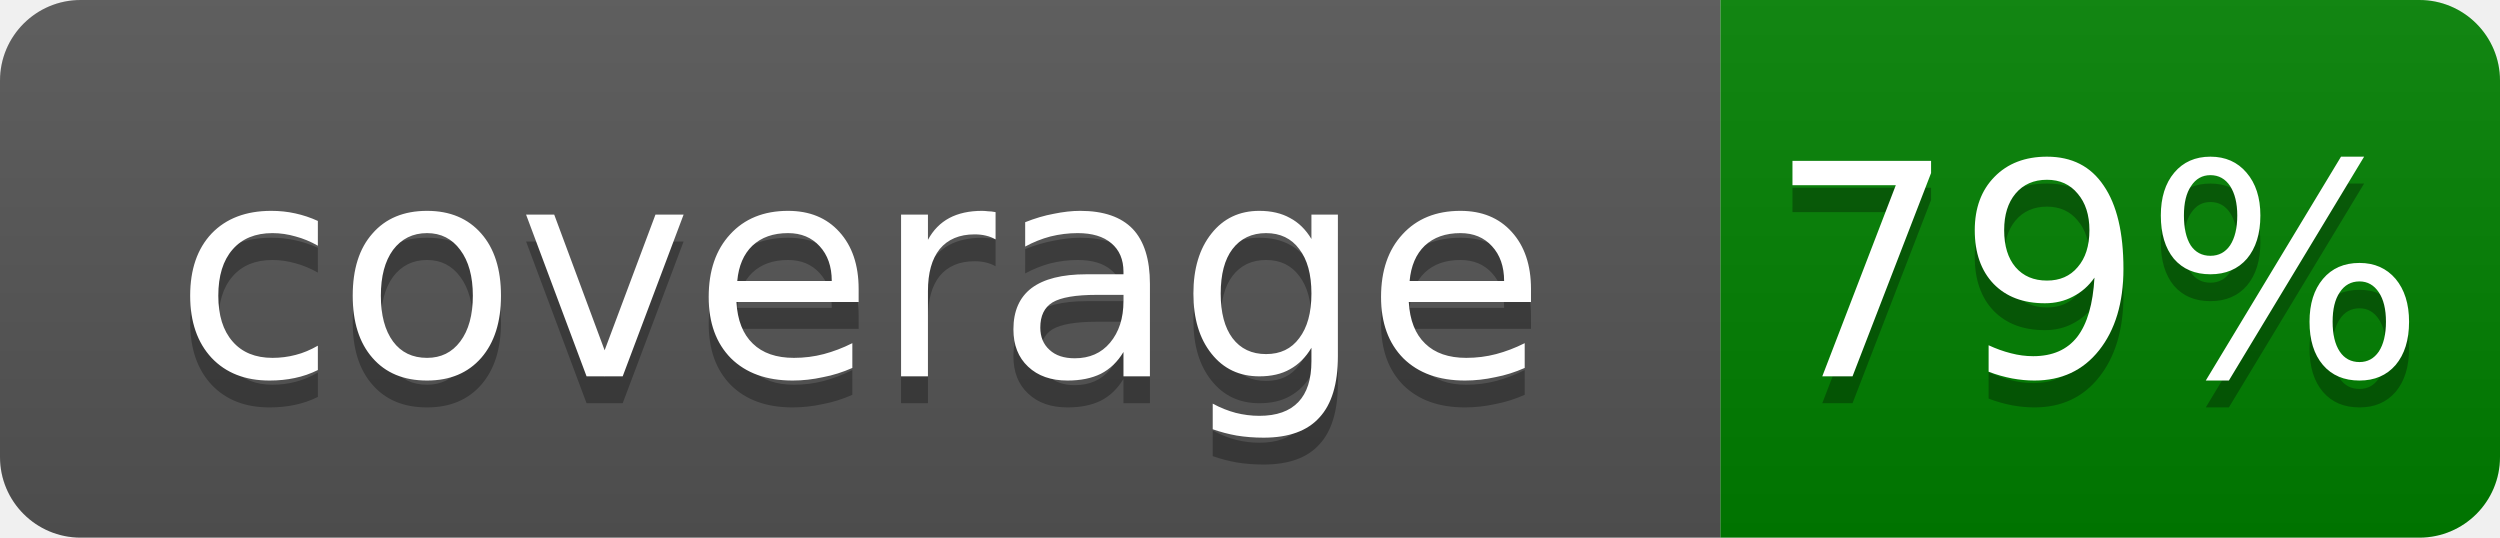
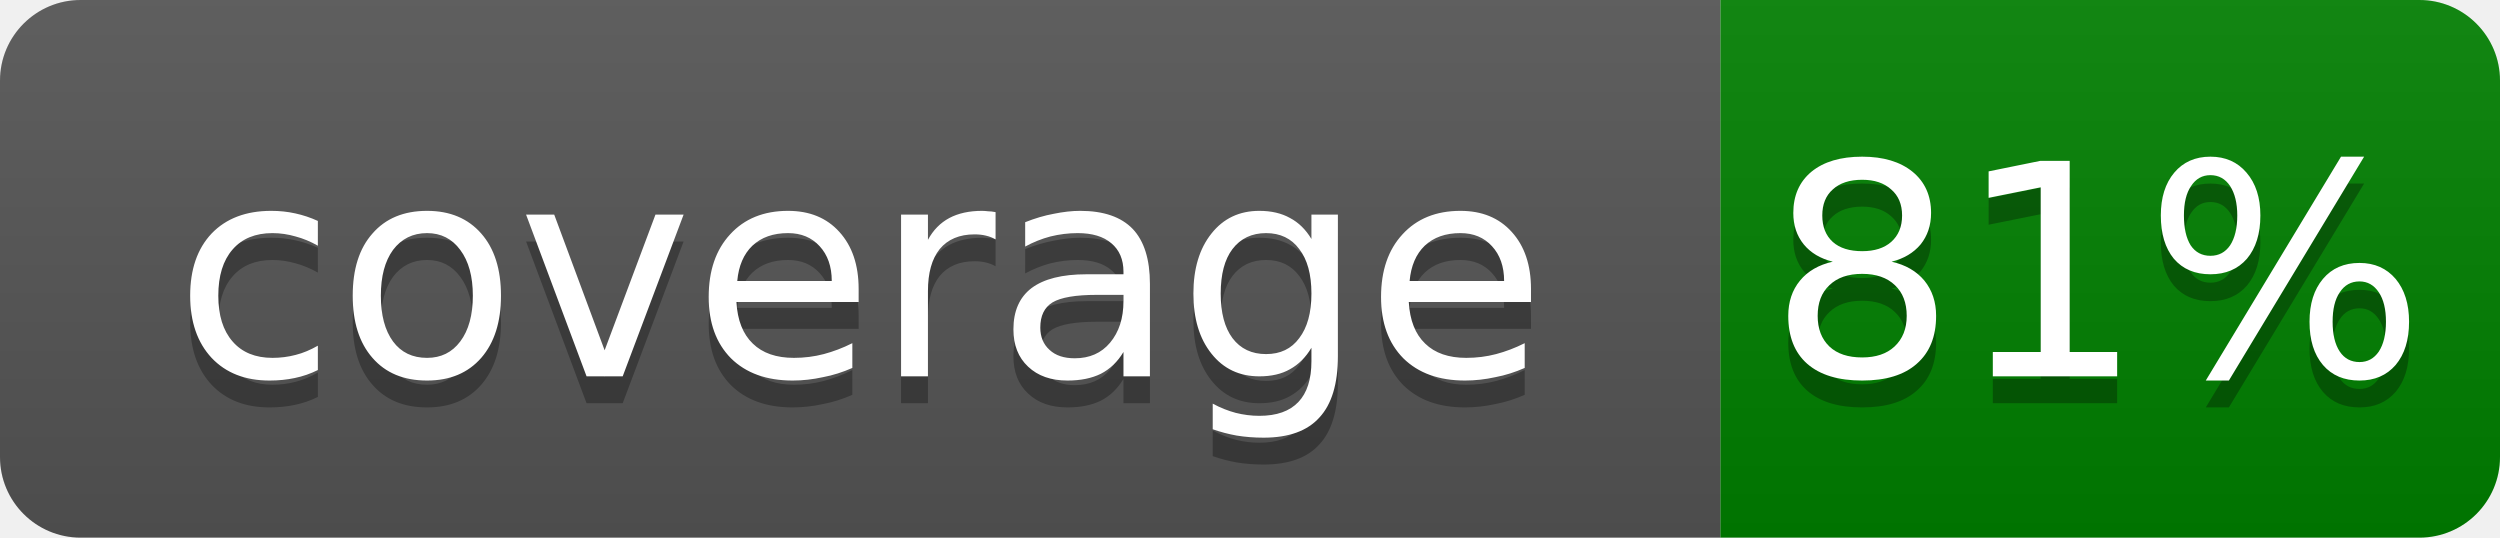
- <svg xmlns="http://www.w3.org/2000/svg" width="93" height="20" role="img" aria-label="coverage: 79%">
+ <svg xmlns="http://www.w3.org/2000/svg" width="93" height="20" role="img" aria-label="coverage: 81%">
  <linearGradient id="s" x2="0" y2="100%">
    <stop offset="0" stop-color="#bbb" stop-opacity=".1" />
    <stop offset="1" stop-opacity=".1" />
  </linearGradient>
  <clipPath id="r">
    <rect width="93" height="20" rx="3" fill="#fff" />
  </clipPath>
  <g clip-path="url(#r)">
    <rect width="64" height="20" fill="#555" />
    <rect x="64" width="29" height="20" fill="green" />
    <rect width="93" height="20" fill="url(#s)" />
  </g>
  <g fill="#fff" text-anchor="middle" font-family="Verdana,Geneva,DejaVu Sans,sans-serif" text-rendering="geometricPrecision" font-size="11">
    <text x="32" y="15" fill="#010101" fill-opacity=".3">coverage</text>
    <text x="32" y="14">coverage</text>
-     <text x="78" y="15" fill="#010101" fill-opacity=".3">79%</text>
-     <text x="78" y="14">79%</text>
+     <text x="78" y="15" fill="#010101" fill-opacity=".3">81%</text>
+     <text x="78" y="14">81%</text>
  </g>
</svg>
